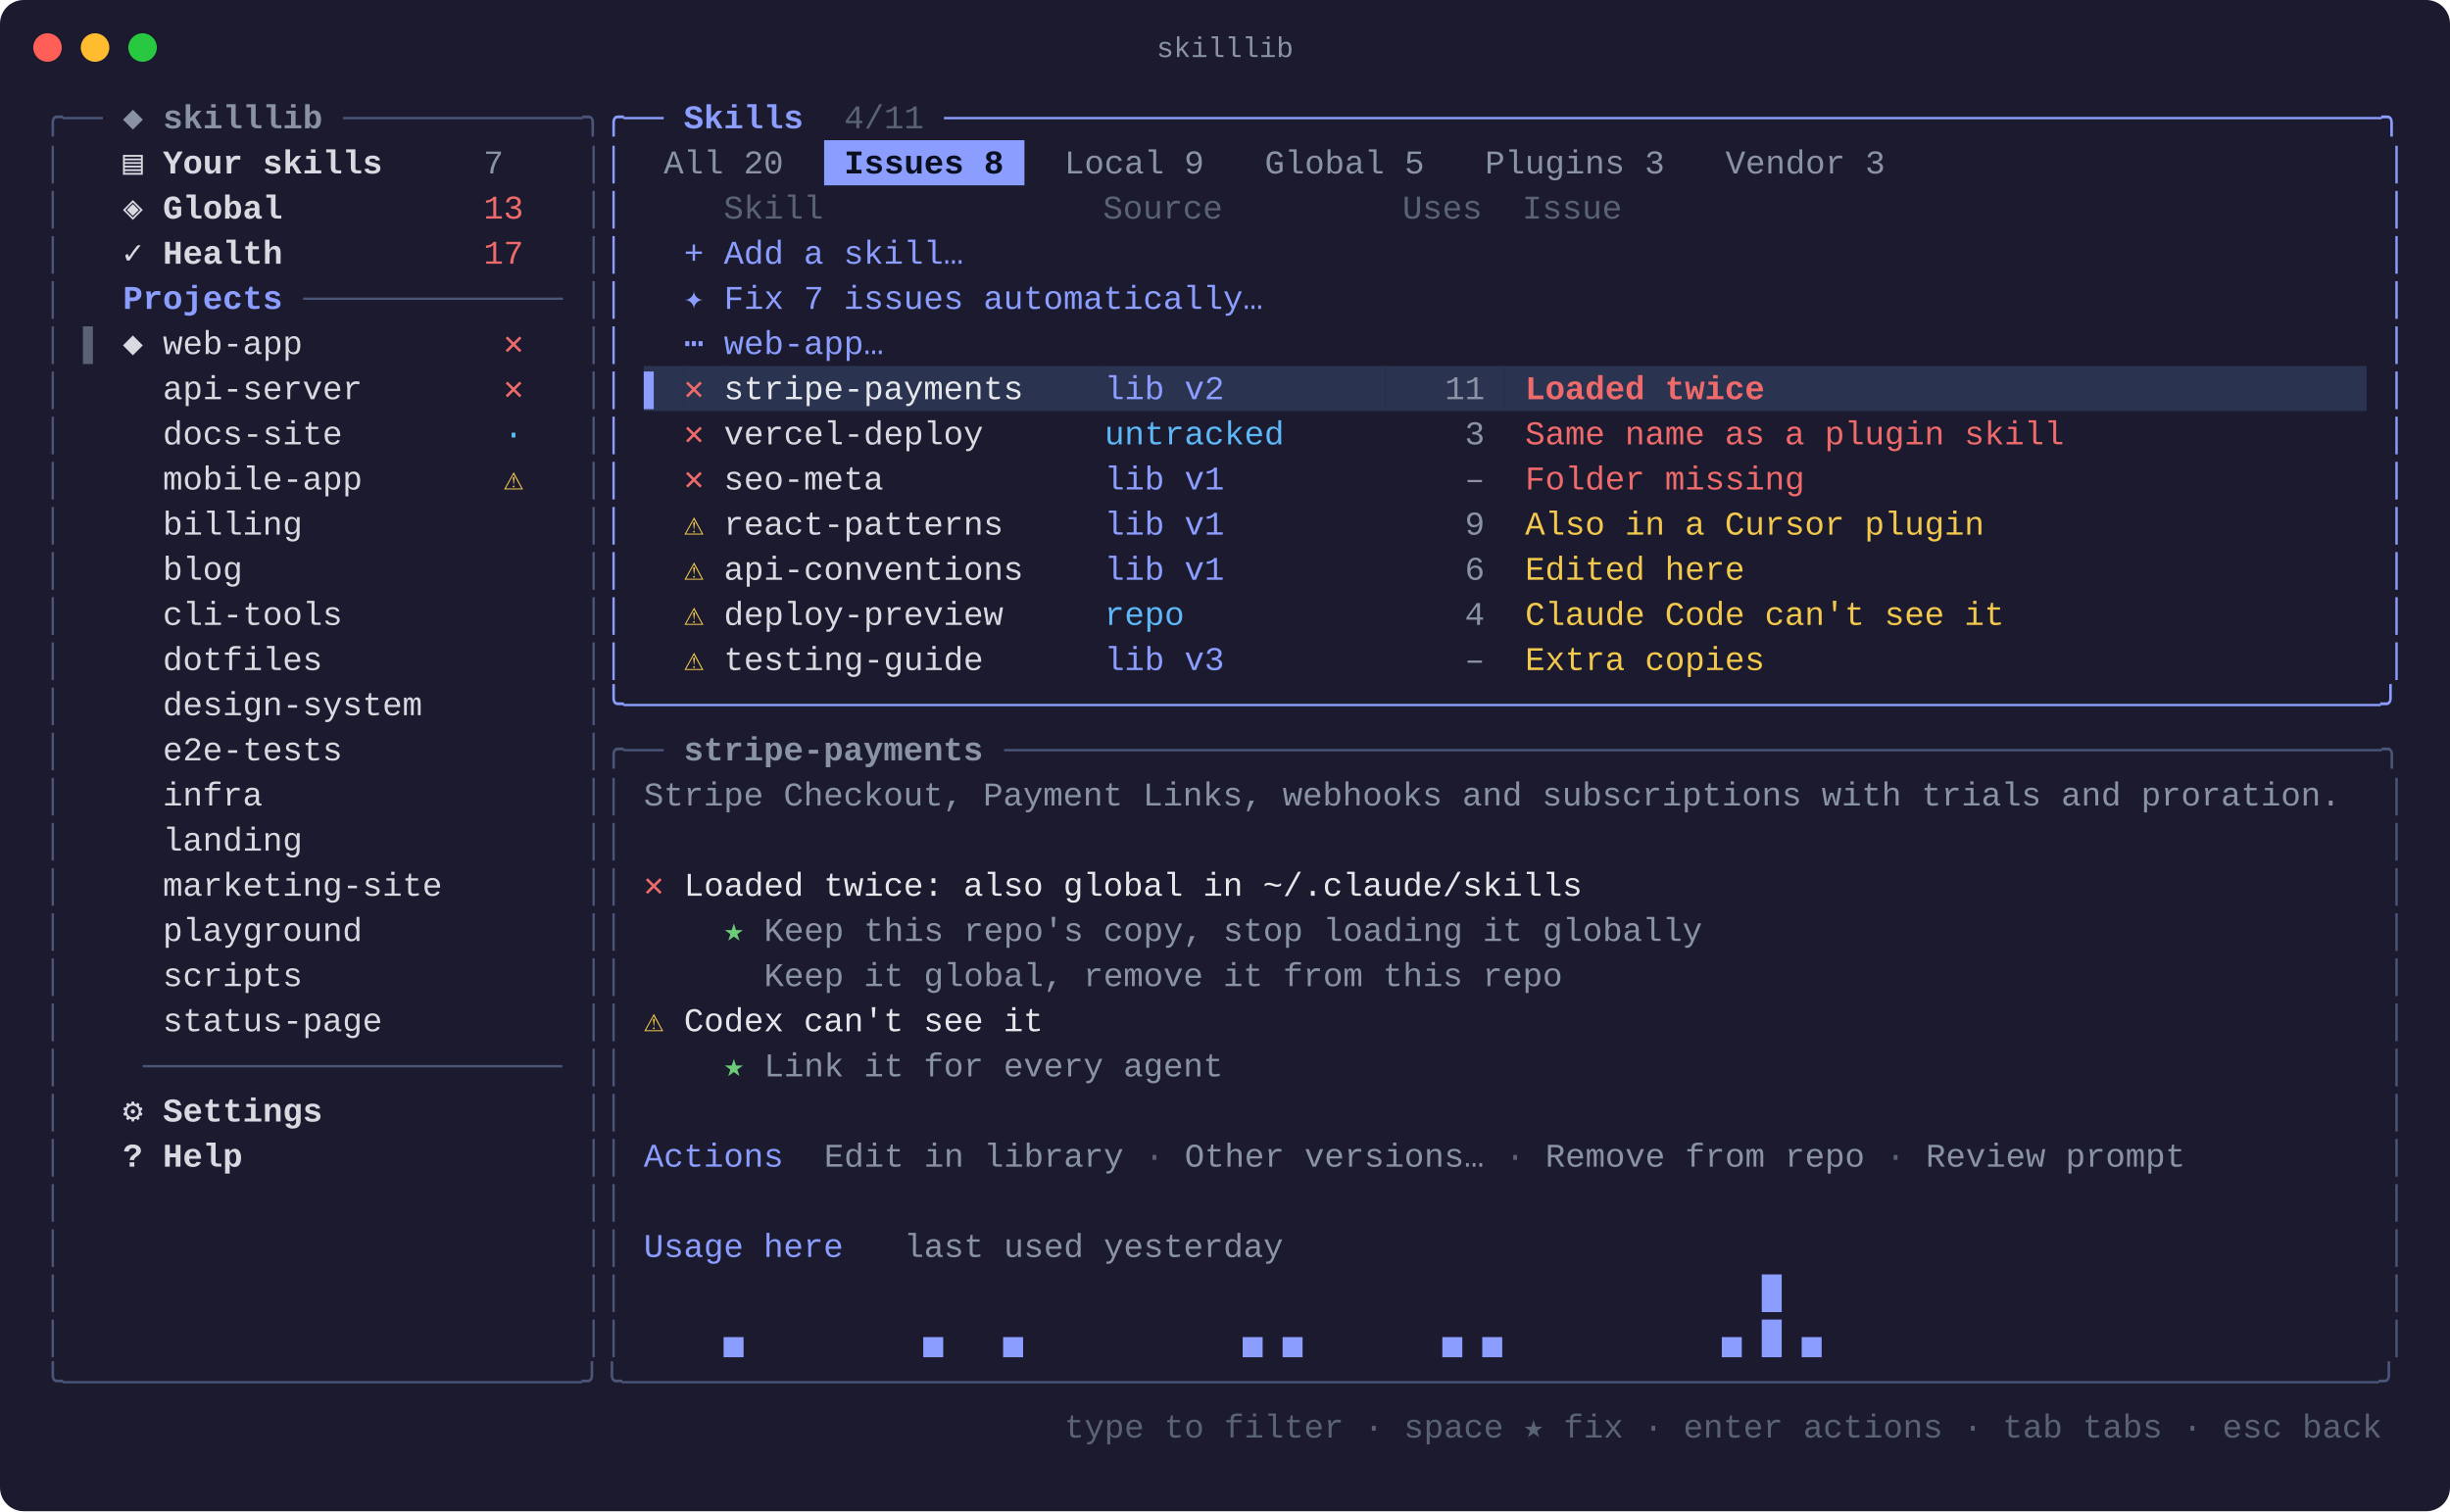
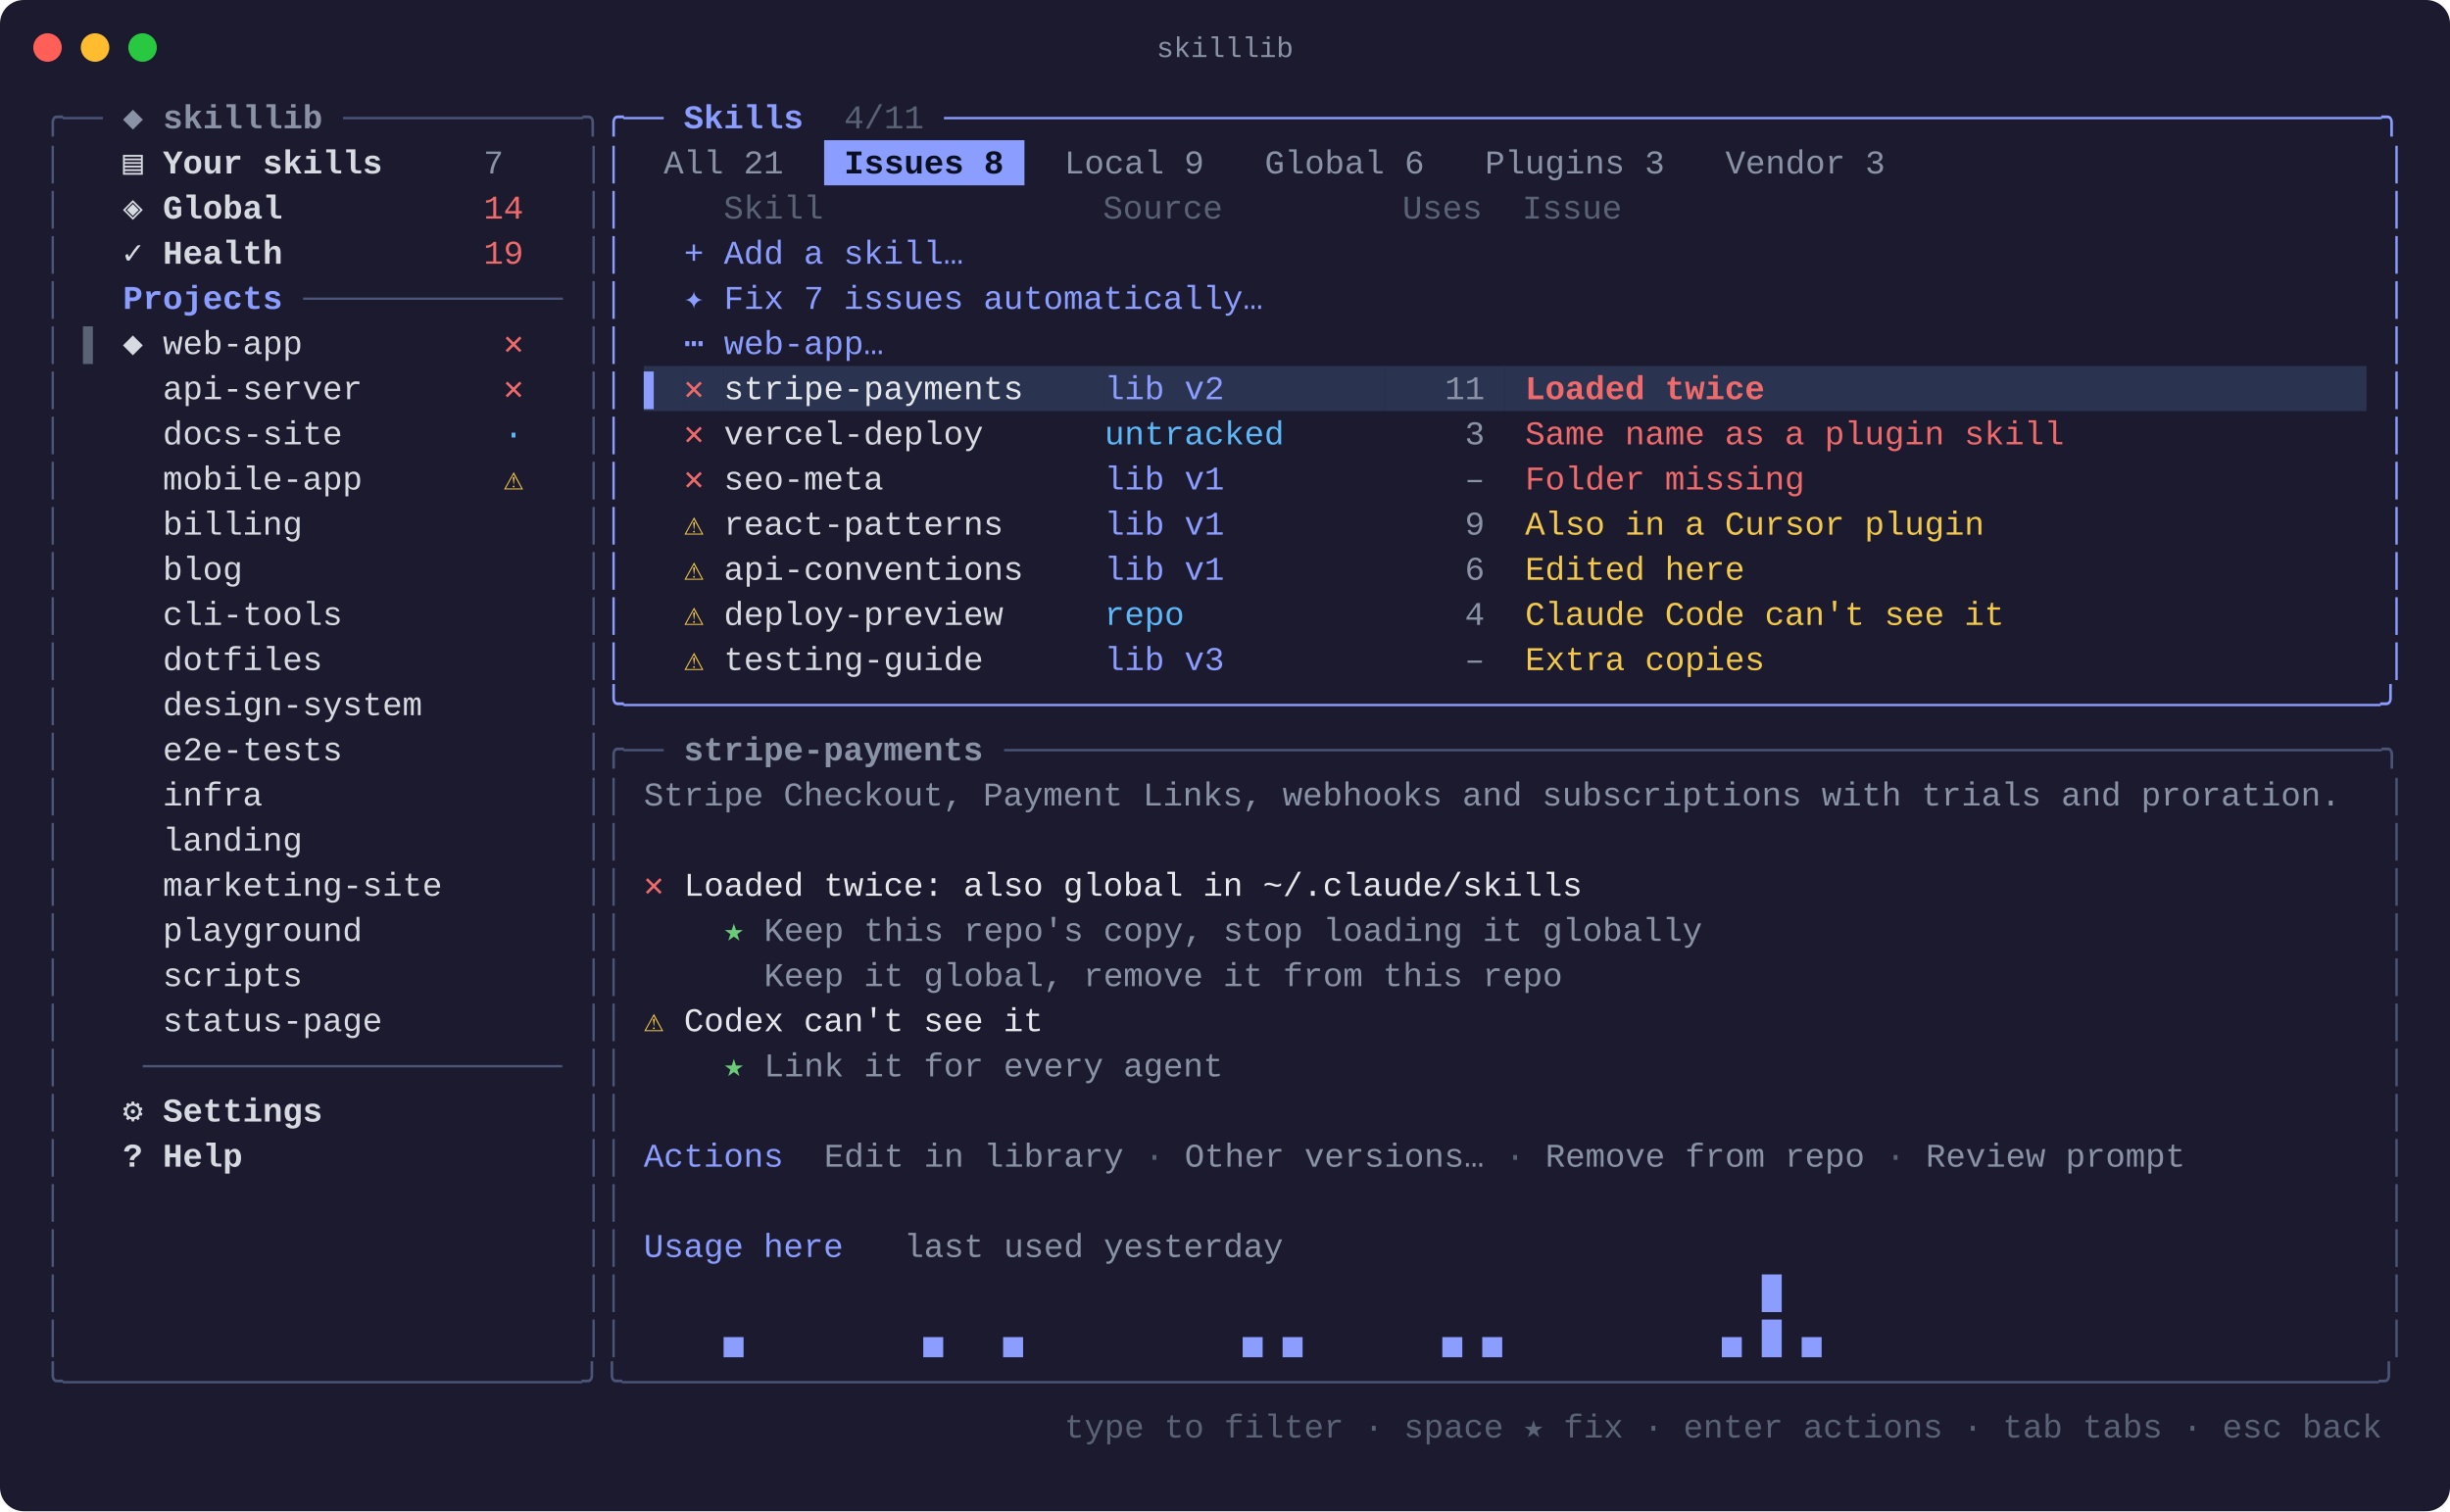
<svg xmlns="http://www.w3.org/2000/svg" width="1031" height="636" viewBox="0 0 1031 636" font-family="SFMono-Regular, Menlo, Consolas, 'Liberation Mono', monospace" font-size="14">
  <rect width="1031" height="636" rx="10" fill="#1b1a2e" />
  <circle cx="20" cy="20" r="6" fill="#ff5f57" />
  <circle cx="40" cy="20" r="6" fill="#febc2e" />
  <circle cx="60" cy="20" r="6" fill="#28c840" />
  <text x="515.5" y="24" fill="#8a93a6" font-size="12" text-anchor="middle">skilllib</text>
  <text x="18.0" y="54.0" fill="#4b5578" xml:space="preserve" textLength="25.3" lengthAdjust="spacingAndGlyphs">╭──</text>
  <text x="43.3" y="54.0" fill="#8a93a6" font-weight="bold" xml:space="preserve" textLength="101.2" lengthAdjust="spacingAndGlyphs"> ◆ skilllib </text>
  <text x="144.4" y="54.0" fill="#4b5578" xml:space="preserve" textLength="109.6" lengthAdjust="spacingAndGlyphs">────────────╮</text>
  <text x="254.0" y="54.0" fill="#8b9dff" xml:space="preserve" textLength="25.3" lengthAdjust="spacingAndGlyphs">╭──</text>
  <text x="279.3" y="54.0" fill="#8b9dff" font-weight="bold" xml:space="preserve" textLength="67.4" lengthAdjust="spacingAndGlyphs"> Skills </text>
  <text x="346.8" y="54.0" fill="#5a6275" xml:space="preserve" textLength="50.6" lengthAdjust="spacingAndGlyphs"> 4/11 </text>
  <text x="397.3" y="54.0" fill="#8b9dff" xml:space="preserve" textLength="615.4" lengthAdjust="spacingAndGlyphs">────────────────────────────────────────────────────────────────────────╮</text>
  <text x="18.0" y="73.0" fill="#4b5578" xml:space="preserve" textLength="8.4" lengthAdjust="spacingAndGlyphs">│</text>
  <text x="51.7" y="73.0" fill="#d7dae0" font-weight="bold" xml:space="preserve" textLength="151.7" lengthAdjust="spacingAndGlyphs">▤ Your skills     </text>
  <text x="203.5" y="73.0" fill="#8a93a6" xml:space="preserve" textLength="33.7" lengthAdjust="spacingAndGlyphs">7   </text>
  <text x="245.6" y="73.0" fill="#4b5578" xml:space="preserve" textLength="8.4" lengthAdjust="spacingAndGlyphs">│</text>
  <text x="254.0" y="73.0" fill="#8b9dff" xml:space="preserve" textLength="8.4" lengthAdjust="spacingAndGlyphs">│</text>
-   <text x="270.9" y="73.0" fill="#8a93a6" xml:space="preserve" textLength="67.4" lengthAdjust="spacingAndGlyphs"> All 20 </text>
+   <text x="270.9" y="73.0" fill="#8a93a6" xml:space="preserve" textLength="67.4" lengthAdjust="spacingAndGlyphs"> All 21 </text>
  <rect x="346.8" y="59.0" width="84.3" height="19" fill="#8b9dff" />
  <text x="346.8" y="73.0" fill="#0b1020" font-weight="bold" xml:space="preserve" textLength="84.3" lengthAdjust="spacingAndGlyphs"> Issues 8 </text>
  <text x="439.5" y="73.0" fill="#8a93a6" xml:space="preserve" textLength="75.9" lengthAdjust="spacingAndGlyphs"> Local 9 </text>
-   <text x="523.8" y="73.0" fill="#8a93a6" xml:space="preserve" textLength="84.3" lengthAdjust="spacingAndGlyphs"> Global 5 </text>
+   <text x="523.8" y="73.0" fill="#8a93a6" xml:space="preserve" textLength="84.3" lengthAdjust="spacingAndGlyphs"> Global 6 </text>
  <text x="616.5" y="73.0" fill="#8a93a6" xml:space="preserve" textLength="92.7" lengthAdjust="spacingAndGlyphs"> Plugins 3 </text>
  <text x="717.7" y="73.0" fill="#8a93a6" xml:space="preserve" textLength="84.3" lengthAdjust="spacingAndGlyphs"> Vendor 3 </text>
  <text x="1004.3" y="73.0" fill="#8b9dff" xml:space="preserve" textLength="8.4" lengthAdjust="spacingAndGlyphs">│</text>
  <text x="18.0" y="92.0" fill="#4b5578" xml:space="preserve" textLength="8.4" lengthAdjust="spacingAndGlyphs">│</text>
  <text x="51.7" y="92.0" fill="#d7dae0" font-weight="bold" xml:space="preserve" textLength="151.7" lengthAdjust="spacingAndGlyphs">◈ Global          </text>
-   <text x="203.5" y="92.0" fill="#ef6b6b" xml:space="preserve" textLength="33.7" lengthAdjust="spacingAndGlyphs">13  </text>
+   <text x="203.5" y="92.0" fill="#ef6b6b" xml:space="preserve" textLength="33.7" lengthAdjust="spacingAndGlyphs">14  </text>
  <text x="245.6" y="92.0" fill="#4b5578" xml:space="preserve" textLength="8.4" lengthAdjust="spacingAndGlyphs">│</text>
  <text x="254.0" y="92.0" fill="#8b9dff" xml:space="preserve" textLength="8.4" lengthAdjust="spacingAndGlyphs">│</text>
  <text x="270.9" y="92.0" fill="#5a6275" xml:space="preserve" textLength="725.0" lengthAdjust="spacingAndGlyphs">    Skill              Source         Uses  Issue                                     </text>
  <text x="1004.3" y="92.0" fill="#8b9dff" xml:space="preserve" textLength="8.4" lengthAdjust="spacingAndGlyphs">│</text>
  <text x="18.0" y="111.0" fill="#4b5578" xml:space="preserve" textLength="8.4" lengthAdjust="spacingAndGlyphs">│</text>
  <text x="51.7" y="111.0" fill="#d7dae0" font-weight="bold" xml:space="preserve" textLength="151.7" lengthAdjust="spacingAndGlyphs">✓ Health          </text>
-   <text x="203.5" y="111.0" fill="#ef6b6b" xml:space="preserve" textLength="33.7" lengthAdjust="spacingAndGlyphs">17  </text>
+   <text x="203.5" y="111.0" fill="#ef6b6b" xml:space="preserve" textLength="33.7" lengthAdjust="spacingAndGlyphs">19  </text>
  <text x="245.6" y="111.0" fill="#4b5578" xml:space="preserve" textLength="8.4" lengthAdjust="spacingAndGlyphs">│</text>
  <text x="254.0" y="111.0" fill="#8b9dff" xml:space="preserve" textLength="8.4" lengthAdjust="spacingAndGlyphs">│</text>
  <text x="287.8" y="111.0" fill="#8b9dff" xml:space="preserve" textLength="708.1" lengthAdjust="spacingAndGlyphs">+ Add a skill…                                                                      </text>
  <text x="1004.3" y="111.0" fill="#8b9dff" xml:space="preserve" textLength="8.4" lengthAdjust="spacingAndGlyphs">│</text>
  <text x="18.0" y="130.0" fill="#4b5578" xml:space="preserve" textLength="8.4" lengthAdjust="spacingAndGlyphs">│</text>
  <text x="34.9" y="130.0" fill="#8b9dff" font-weight="bold" xml:space="preserve" textLength="92.7" lengthAdjust="spacingAndGlyphs">  Projects </text>
  <text x="127.6" y="130.0" fill="#4b5578" xml:space="preserve" textLength="109.6" lengthAdjust="spacingAndGlyphs">─────────────</text>
  <text x="245.6" y="130.0" fill="#4b5578" xml:space="preserve" textLength="8.4" lengthAdjust="spacingAndGlyphs">│</text>
  <text x="254.0" y="130.0" fill="#8b9dff" xml:space="preserve" textLength="8.4" lengthAdjust="spacingAndGlyphs">│</text>
  <text x="287.8" y="130.0" fill="#8b9dff" xml:space="preserve" textLength="708.1" lengthAdjust="spacingAndGlyphs">✦ Fix 7 issues automatically…                                                       </text>
  <text x="1004.3" y="130.0" fill="#8b9dff" xml:space="preserve" textLength="8.4" lengthAdjust="spacingAndGlyphs">│</text>
  <text x="18.0" y="149.0" fill="#4b5578" xml:space="preserve" textLength="8.4" lengthAdjust="spacingAndGlyphs">│</text>
  <text x="34.9" y="149.0" fill="#5a6275" xml:space="preserve" textLength="16.9" lengthAdjust="spacingAndGlyphs">▌ </text>
  <text x="51.7" y="149.0" fill="#d7dae0" xml:space="preserve" textLength="160.2" lengthAdjust="spacingAndGlyphs">◆ web-app          </text>
  <text x="211.9" y="149.0" fill="#ef6b6b" xml:space="preserve" textLength="25.3" lengthAdjust="spacingAndGlyphs">✕  </text>
  <text x="245.6" y="149.0" fill="#4b5578" xml:space="preserve" textLength="8.4" lengthAdjust="spacingAndGlyphs">│</text>
  <text x="254.0" y="149.0" fill="#8b9dff" xml:space="preserve" textLength="8.4" lengthAdjust="spacingAndGlyphs">│</text>
  <text x="287.8" y="149.0" fill="#8b9dff" xml:space="preserve" textLength="708.1" lengthAdjust="spacingAndGlyphs">⋯ web-app…                                                                          </text>
  <text x="1004.3" y="149.0" fill="#8b9dff" xml:space="preserve" textLength="8.4" lengthAdjust="spacingAndGlyphs">│</text>
  <text x="18.0" y="168.0" fill="#4b5578" xml:space="preserve" textLength="8.4" lengthAdjust="spacingAndGlyphs">│</text>
  <text x="51.7" y="168.0" fill="#d7dae0" xml:space="preserve" textLength="160.2" lengthAdjust="spacingAndGlyphs">  api-server       </text>
  <text x="211.9" y="168.0" fill="#ef6b6b" xml:space="preserve" textLength="25.3" lengthAdjust="spacingAndGlyphs">✕  </text>
  <text x="245.6" y="168.0" fill="#4b5578" xml:space="preserve" textLength="8.4" lengthAdjust="spacingAndGlyphs">│</text>
  <text x="254.0" y="168.0" fill="#8b9dff" xml:space="preserve" textLength="8.4" lengthAdjust="spacingAndGlyphs">│</text>
  <rect x="270.9" y="154.0" width="16.9" height="19" fill="#2a3350" />
  <text x="270.9" y="168.0" fill="#8b9dff" xml:space="preserve" textLength="16.9" lengthAdjust="spacingAndGlyphs">▌ </text>
  <rect x="287.8" y="154.0" width="16.9" height="19" fill="#2a3350" />
  <text x="287.8" y="168.0" fill="#ef6b6b" xml:space="preserve" textLength="16.9" lengthAdjust="spacingAndGlyphs">✕ </text>
  <rect x="304.6" y="154.0" width="160.2" height="19" fill="#2a3350" />
  <text x="304.6" y="168.0" fill="#e5e7eb" xml:space="preserve" textLength="160.2" lengthAdjust="spacingAndGlyphs">stripe-payments    </text>
  <rect x="464.8" y="154.0" width="118.0" height="19" fill="#2a3350" />
  <text x="464.8" y="168.0" fill="#8b9dff" xml:space="preserve" textLength="118.0" lengthAdjust="spacingAndGlyphs">lib v2        </text>
  <rect x="582.8" y="154.0" width="50.6" height="19" fill="#2a3350" />
  <text x="582.8" y="168.0" fill="#8a93a6" xml:space="preserve" textLength="50.6" lengthAdjust="spacingAndGlyphs">   11 </text>
  <rect x="633.4" y="154.0" width="362.5" height="19" fill="#2a3350" />
  <text x="633.4" y="168.0" fill="#ef6b6b" font-weight="bold" xml:space="preserve" textLength="362.5" lengthAdjust="spacingAndGlyphs"> Loaded twice                              </text>
  <text x="1004.3" y="168.0" fill="#8b9dff" xml:space="preserve" textLength="8.4" lengthAdjust="spacingAndGlyphs">│</text>
  <text x="18.0" y="187.0" fill="#4b5578" xml:space="preserve" textLength="8.4" lengthAdjust="spacingAndGlyphs">│</text>
  <text x="51.7" y="187.0" fill="#d7dae0" xml:space="preserve" textLength="160.2" lengthAdjust="spacingAndGlyphs">  docs-site        </text>
  <text x="211.9" y="187.0" fill="#5eb8f7" xml:space="preserve" textLength="25.3" lengthAdjust="spacingAndGlyphs">·  </text>
  <text x="245.6" y="187.0" fill="#4b5578" xml:space="preserve" textLength="8.4" lengthAdjust="spacingAndGlyphs">│</text>
  <text x="254.0" y="187.0" fill="#8b9dff" xml:space="preserve" textLength="8.4" lengthAdjust="spacingAndGlyphs">│</text>
  <text x="287.8" y="187.0" fill="#ef6b6b" xml:space="preserve" textLength="16.9" lengthAdjust="spacingAndGlyphs">✕ </text>
  <text x="304.6" y="187.0" fill="#d7dae0" xml:space="preserve" textLength="160.2" lengthAdjust="spacingAndGlyphs">vercel-deploy      </text>
  <text x="464.8" y="187.0" fill="#5eb8f7" xml:space="preserve" textLength="118.0" lengthAdjust="spacingAndGlyphs">untracked     </text>
  <text x="582.8" y="187.0" fill="#8a93a6" xml:space="preserve" textLength="50.6" lengthAdjust="spacingAndGlyphs">    3 </text>
  <text x="633.4" y="187.0" fill="#ef6b6b" xml:space="preserve" textLength="362.5" lengthAdjust="spacingAndGlyphs"> Same name as a plugin skill               </text>
  <text x="1004.3" y="187.0" fill="#8b9dff" xml:space="preserve" textLength="8.4" lengthAdjust="spacingAndGlyphs">│</text>
  <text x="18.0" y="206.0" fill="#4b5578" xml:space="preserve" textLength="8.4" lengthAdjust="spacingAndGlyphs">│</text>
  <text x="51.7" y="206.0" fill="#d7dae0" xml:space="preserve" textLength="160.2" lengthAdjust="spacingAndGlyphs">  mobile-app       </text>
  <text x="211.9" y="206.0" fill="#f2c94c" xml:space="preserve" textLength="25.3" lengthAdjust="spacingAndGlyphs">⚠  </text>
  <text x="245.6" y="206.0" fill="#4b5578" xml:space="preserve" textLength="8.4" lengthAdjust="spacingAndGlyphs">│</text>
  <text x="254.0" y="206.0" fill="#8b9dff" xml:space="preserve" textLength="8.4" lengthAdjust="spacingAndGlyphs">│</text>
  <text x="287.8" y="206.0" fill="#ef6b6b" xml:space="preserve" textLength="16.9" lengthAdjust="spacingAndGlyphs">✕ </text>
  <text x="304.6" y="206.0" fill="#d7dae0" xml:space="preserve" textLength="160.2" lengthAdjust="spacingAndGlyphs">seo-meta           </text>
  <text x="464.8" y="206.0" fill="#8b9dff" xml:space="preserve" textLength="118.0" lengthAdjust="spacingAndGlyphs">lib v1        </text>
  <text x="582.8" y="206.0" fill="#8a93a6" xml:space="preserve" textLength="50.6" lengthAdjust="spacingAndGlyphs">    – </text>
  <text x="633.4" y="206.0" fill="#ef6b6b" xml:space="preserve" textLength="362.5" lengthAdjust="spacingAndGlyphs"> Folder missing                            </text>
  <text x="1004.3" y="206.0" fill="#8b9dff" xml:space="preserve" textLength="8.4" lengthAdjust="spacingAndGlyphs">│</text>
  <text x="18.0" y="225.0" fill="#4b5578" xml:space="preserve" textLength="8.4" lengthAdjust="spacingAndGlyphs">│</text>
  <text x="51.7" y="225.0" fill="#d7dae0" xml:space="preserve" textLength="193.9" lengthAdjust="spacingAndGlyphs">  billing              </text>
  <text x="245.6" y="225.0" fill="#4b5578" xml:space="preserve" textLength="8.4" lengthAdjust="spacingAndGlyphs">│</text>
  <text x="254.0" y="225.0" fill="#8b9dff" xml:space="preserve" textLength="8.4" lengthAdjust="spacingAndGlyphs">│</text>
  <text x="287.8" y="225.0" fill="#f2c94c" xml:space="preserve" textLength="16.9" lengthAdjust="spacingAndGlyphs">⚠ </text>
  <text x="304.6" y="225.0" fill="#d7dae0" xml:space="preserve" textLength="160.2" lengthAdjust="spacingAndGlyphs">react-patterns     </text>
  <text x="464.8" y="225.0" fill="#8b9dff" xml:space="preserve" textLength="118.0" lengthAdjust="spacingAndGlyphs">lib v1        </text>
  <text x="582.8" y="225.0" fill="#8a93a6" xml:space="preserve" textLength="50.6" lengthAdjust="spacingAndGlyphs">    9 </text>
  <text x="633.4" y="225.0" fill="#f2c94c" xml:space="preserve" textLength="362.5" lengthAdjust="spacingAndGlyphs"> Also in a Cursor plugin                   </text>
  <text x="1004.3" y="225.0" fill="#8b9dff" xml:space="preserve" textLength="8.4" lengthAdjust="spacingAndGlyphs">│</text>
  <text x="18.0" y="244.0" fill="#4b5578" xml:space="preserve" textLength="8.4" lengthAdjust="spacingAndGlyphs">│</text>
  <text x="51.7" y="244.0" fill="#d7dae0" xml:space="preserve" textLength="193.9" lengthAdjust="spacingAndGlyphs">  blog                 </text>
  <text x="245.6" y="244.0" fill="#4b5578" xml:space="preserve" textLength="8.4" lengthAdjust="spacingAndGlyphs">│</text>
  <text x="254.0" y="244.0" fill="#8b9dff" xml:space="preserve" textLength="8.4" lengthAdjust="spacingAndGlyphs">│</text>
  <text x="287.8" y="244.0" fill="#f2c94c" xml:space="preserve" textLength="16.9" lengthAdjust="spacingAndGlyphs">⚠ </text>
  <text x="304.6" y="244.0" fill="#d7dae0" xml:space="preserve" textLength="160.2" lengthAdjust="spacingAndGlyphs">api-conventions    </text>
  <text x="464.8" y="244.0" fill="#8b9dff" xml:space="preserve" textLength="118.0" lengthAdjust="spacingAndGlyphs">lib v1        </text>
  <text x="582.8" y="244.0" fill="#8a93a6" xml:space="preserve" textLength="50.6" lengthAdjust="spacingAndGlyphs">    6 </text>
  <text x="633.4" y="244.0" fill="#f2c94c" xml:space="preserve" textLength="362.5" lengthAdjust="spacingAndGlyphs"> Edited here                               </text>
  <text x="1004.3" y="244.0" fill="#8b9dff" xml:space="preserve" textLength="8.4" lengthAdjust="spacingAndGlyphs">│</text>
  <text x="18.0" y="263.0" fill="#4b5578" xml:space="preserve" textLength="8.4" lengthAdjust="spacingAndGlyphs">│</text>
  <text x="51.7" y="263.0" fill="#d7dae0" xml:space="preserve" textLength="193.9" lengthAdjust="spacingAndGlyphs">  cli-tools            </text>
  <text x="245.6" y="263.0" fill="#4b5578" xml:space="preserve" textLength="8.4" lengthAdjust="spacingAndGlyphs">│</text>
  <text x="254.0" y="263.0" fill="#8b9dff" xml:space="preserve" textLength="8.4" lengthAdjust="spacingAndGlyphs">│</text>
  <text x="287.8" y="263.0" fill="#f2c94c" xml:space="preserve" textLength="16.9" lengthAdjust="spacingAndGlyphs">⚠ </text>
  <text x="304.6" y="263.0" fill="#d7dae0" xml:space="preserve" textLength="160.2" lengthAdjust="spacingAndGlyphs">deploy-preview     </text>
  <text x="464.8" y="263.0" fill="#5eb8f7" xml:space="preserve" textLength="118.0" lengthAdjust="spacingAndGlyphs">repo          </text>
  <text x="582.8" y="263.0" fill="#8a93a6" xml:space="preserve" textLength="50.6" lengthAdjust="spacingAndGlyphs">    4 </text>
  <text x="633.4" y="263.0" fill="#f2c94c" xml:space="preserve" textLength="362.5" lengthAdjust="spacingAndGlyphs"> Claude Code can't see it                  </text>
  <text x="1004.3" y="263.0" fill="#8b9dff" xml:space="preserve" textLength="8.4" lengthAdjust="spacingAndGlyphs">│</text>
  <text x="18.0" y="282.0" fill="#4b5578" xml:space="preserve" textLength="8.4" lengthAdjust="spacingAndGlyphs">│</text>
  <text x="51.7" y="282.0" fill="#d7dae0" xml:space="preserve" textLength="193.9" lengthAdjust="spacingAndGlyphs">  dotfiles             </text>
  <text x="245.6" y="282.0" fill="#4b5578" xml:space="preserve" textLength="8.4" lengthAdjust="spacingAndGlyphs">│</text>
  <text x="254.0" y="282.0" fill="#8b9dff" xml:space="preserve" textLength="8.4" lengthAdjust="spacingAndGlyphs">│</text>
  <text x="287.8" y="282.0" fill="#f2c94c" xml:space="preserve" textLength="16.9" lengthAdjust="spacingAndGlyphs">⚠ </text>
  <text x="304.6" y="282.0" fill="#d7dae0" xml:space="preserve" textLength="160.2" lengthAdjust="spacingAndGlyphs">testing-guide      </text>
  <text x="464.8" y="282.0" fill="#8b9dff" xml:space="preserve" textLength="118.0" lengthAdjust="spacingAndGlyphs">lib v3        </text>
  <text x="582.8" y="282.0" fill="#8a93a6" xml:space="preserve" textLength="50.6" lengthAdjust="spacingAndGlyphs">    – </text>
  <text x="633.4" y="282.0" fill="#f2c94c" xml:space="preserve" textLength="362.5" lengthAdjust="spacingAndGlyphs"> Extra copies                              </text>
  <text x="1004.3" y="282.0" fill="#8b9dff" xml:space="preserve" textLength="8.4" lengthAdjust="spacingAndGlyphs">│</text>
  <text x="18.0" y="301.0" fill="#4b5578" xml:space="preserve" textLength="8.4" lengthAdjust="spacingAndGlyphs">│</text>
  <text x="51.7" y="301.0" fill="#d7dae0" xml:space="preserve" textLength="193.9" lengthAdjust="spacingAndGlyphs">  design-system        </text>
  <text x="245.6" y="301.0" fill="#4b5578" xml:space="preserve" textLength="8.4" lengthAdjust="spacingAndGlyphs">│</text>
  <text x="254.0" y="301.0" fill="#8b9dff" xml:space="preserve" textLength="758.7" lengthAdjust="spacingAndGlyphs">╰────────────────────────────────────────────────────────────────────────────────────────╯</text>
  <text x="18.0" y="320.0" fill="#4b5578" xml:space="preserve" textLength="8.4" lengthAdjust="spacingAndGlyphs">│</text>
  <text x="51.7" y="320.0" fill="#d7dae0" xml:space="preserve" textLength="193.9" lengthAdjust="spacingAndGlyphs">  e2e-tests            </text>
  <text x="245.6" y="320.0" fill="#4b5578" xml:space="preserve" textLength="33.7" lengthAdjust="spacingAndGlyphs">│╭──</text>
  <text x="279.3" y="320.0" fill="#8a93a6" font-weight="bold" xml:space="preserve" textLength="143.3" lengthAdjust="spacingAndGlyphs"> stripe-payments </text>
  <text x="422.6" y="320.0" fill="#4b5578" xml:space="preserve" textLength="590.1" lengthAdjust="spacingAndGlyphs">─────────────────────────────────────────────────────────────────────╮</text>
  <text x="18.0" y="339.0" fill="#4b5578" xml:space="preserve" textLength="8.4" lengthAdjust="spacingAndGlyphs">│</text>
  <text x="51.7" y="339.0" fill="#d7dae0" xml:space="preserve" textLength="193.9" lengthAdjust="spacingAndGlyphs">  infra                </text>
  <text x="245.6" y="339.0" fill="#4b5578" xml:space="preserve" textLength="16.9" lengthAdjust="spacingAndGlyphs">││</text>
  <text x="270.9" y="339.0" fill="#8a93a6" xml:space="preserve" textLength="716.5" lengthAdjust="spacingAndGlyphs">Stripe Checkout, Payment Links, webhooks and subscriptions with trials and proration.</text>
  <text x="1004.3" y="339.0" fill="#4b5578" xml:space="preserve" textLength="8.4" lengthAdjust="spacingAndGlyphs">│</text>
  <text x="18.0" y="358.0" fill="#4b5578" xml:space="preserve" textLength="8.4" lengthAdjust="spacingAndGlyphs">│</text>
  <text x="51.7" y="358.0" fill="#d7dae0" xml:space="preserve" textLength="193.9" lengthAdjust="spacingAndGlyphs">  landing              </text>
  <text x="245.6" y="358.0" fill="#4b5578" xml:space="preserve" textLength="16.9" lengthAdjust="spacingAndGlyphs">││</text>
  <text x="1004.3" y="358.0" fill="#4b5578" xml:space="preserve" textLength="8.4" lengthAdjust="spacingAndGlyphs">│</text>
  <text x="18.0" y="377.0" fill="#4b5578" xml:space="preserve" textLength="8.4" lengthAdjust="spacingAndGlyphs">│</text>
  <text x="51.7" y="377.0" fill="#d7dae0" xml:space="preserve" textLength="193.9" lengthAdjust="spacingAndGlyphs">  marketing-site       </text>
  <text x="245.6" y="377.0" fill="#4b5578" xml:space="preserve" textLength="16.9" lengthAdjust="spacingAndGlyphs">││</text>
  <text x="270.9" y="377.0" fill="#ef6b6b" xml:space="preserve" textLength="16.9" lengthAdjust="spacingAndGlyphs">✕ </text>
  <text x="287.8" y="377.0" fill="#e5e7eb" xml:space="preserve" textLength="379.3" lengthAdjust="spacingAndGlyphs">Loaded twice: also global in ~/.claude/skills</text>
  <text x="1004.3" y="377.0" fill="#4b5578" xml:space="preserve" textLength="8.4" lengthAdjust="spacingAndGlyphs">│</text>
  <text x="18.0" y="396.0" fill="#4b5578" xml:space="preserve" textLength="8.4" lengthAdjust="spacingAndGlyphs">│</text>
  <text x="51.7" y="396.0" fill="#d7dae0" xml:space="preserve" textLength="193.9" lengthAdjust="spacingAndGlyphs">  playground           </text>
  <text x="245.6" y="396.0" fill="#4b5578" xml:space="preserve" textLength="16.9" lengthAdjust="spacingAndGlyphs">││</text>
  <text x="304.6" y="396.0" fill="#6bcb77" xml:space="preserve" textLength="16.9" lengthAdjust="spacingAndGlyphs">★ </text>
  <text x="321.5" y="396.0" fill="#8a93a6" xml:space="preserve" textLength="396.2" lengthAdjust="spacingAndGlyphs">Keep this repo's copy, stop loading it globally</text>
  <text x="1004.3" y="396.0" fill="#4b5578" xml:space="preserve" textLength="8.4" lengthAdjust="spacingAndGlyphs">│</text>
  <text x="18.0" y="415.0" fill="#4b5578" xml:space="preserve" textLength="8.4" lengthAdjust="spacingAndGlyphs">│</text>
  <text x="51.7" y="415.0" fill="#d7dae0" xml:space="preserve" textLength="193.9" lengthAdjust="spacingAndGlyphs">  scripts              </text>
  <text x="245.6" y="415.0" fill="#4b5578" xml:space="preserve" textLength="16.9" lengthAdjust="spacingAndGlyphs">││</text>
  <text x="321.5" y="415.0" fill="#8a93a6" xml:space="preserve" textLength="337.2" lengthAdjust="spacingAndGlyphs">Keep it global, remove it from this repo</text>
  <text x="1004.3" y="415.0" fill="#4b5578" xml:space="preserve" textLength="8.4" lengthAdjust="spacingAndGlyphs">│</text>
  <text x="18.0" y="434.0" fill="#4b5578" xml:space="preserve" textLength="8.4" lengthAdjust="spacingAndGlyphs">│</text>
  <text x="51.7" y="434.0" fill="#d7dae0" xml:space="preserve" textLength="193.9" lengthAdjust="spacingAndGlyphs">  status-page          </text>
  <text x="245.6" y="434.0" fill="#4b5578" xml:space="preserve" textLength="16.9" lengthAdjust="spacingAndGlyphs">││</text>
  <text x="270.9" y="434.0" fill="#f2c94c" xml:space="preserve" textLength="16.9" lengthAdjust="spacingAndGlyphs">⚠ </text>
  <text x="287.8" y="434.0" fill="#e5e7eb" xml:space="preserve" textLength="151.7" lengthAdjust="spacingAndGlyphs">Codex can't see it</text>
  <text x="1004.3" y="434.0" fill="#4b5578" xml:space="preserve" textLength="8.4" lengthAdjust="spacingAndGlyphs">│</text>
  <text x="18.0" y="453.0" fill="#4b5578" xml:space="preserve" textLength="8.4" lengthAdjust="spacingAndGlyphs">│</text>
  <text x="60.1" y="453.0" fill="#4b5578" xml:space="preserve" textLength="177.0" lengthAdjust="spacingAndGlyphs">─────────────────────</text>
  <text x="245.6" y="453.0" fill="#4b5578" xml:space="preserve" textLength="16.9" lengthAdjust="spacingAndGlyphs">││</text>
  <text x="304.6" y="453.0" fill="#6bcb77" xml:space="preserve" textLength="16.9" lengthAdjust="spacingAndGlyphs">★ </text>
  <text x="321.5" y="453.0" fill="#8a93a6" xml:space="preserve" textLength="193.9" lengthAdjust="spacingAndGlyphs">Link it for every agent</text>
  <text x="1004.3" y="453.0" fill="#4b5578" xml:space="preserve" textLength="8.4" lengthAdjust="spacingAndGlyphs">│</text>
  <text x="18.0" y="472.0" fill="#4b5578" xml:space="preserve" textLength="8.4" lengthAdjust="spacingAndGlyphs">│</text>
  <text x="51.7" y="472.0" fill="#d7dae0" font-weight="bold" xml:space="preserve" textLength="185.5" lengthAdjust="spacingAndGlyphs">⚙ Settings            </text>
  <text x="245.6" y="472.0" fill="#4b5578" xml:space="preserve" textLength="16.9" lengthAdjust="spacingAndGlyphs">││</text>
  <text x="1004.3" y="472.0" fill="#4b5578" xml:space="preserve" textLength="8.4" lengthAdjust="spacingAndGlyphs">│</text>
  <text x="18.0" y="491.0" fill="#4b5578" xml:space="preserve" textLength="8.4" lengthAdjust="spacingAndGlyphs">│</text>
  <text x="51.7" y="491.0" fill="#d7dae0" font-weight="bold" xml:space="preserve" textLength="185.5" lengthAdjust="spacingAndGlyphs">? Help                </text>
  <text x="245.6" y="491.0" fill="#4b5578" xml:space="preserve" textLength="16.9" lengthAdjust="spacingAndGlyphs">││</text>
  <text x="270.9" y="491.0" fill="#8b9dff" xml:space="preserve" textLength="75.9" lengthAdjust="spacingAndGlyphs">Actions  </text>
  <text x="346.8" y="491.0" fill="#8a93a6" xml:space="preserve" textLength="126.4" lengthAdjust="spacingAndGlyphs">Edit in library</text>
  <text x="473.2" y="491.0" fill="#5a6275" xml:space="preserve" textLength="25.3" lengthAdjust="spacingAndGlyphs"> · </text>
  <text x="498.5" y="491.0" fill="#8a93a6" xml:space="preserve" textLength="126.4" lengthAdjust="spacingAndGlyphs">Other versions…</text>
  <text x="625.0" y="491.0" fill="#5a6275" xml:space="preserve" textLength="25.3" lengthAdjust="spacingAndGlyphs"> · </text>
  <text x="650.3" y="491.0" fill="#8a93a6" xml:space="preserve" textLength="134.9" lengthAdjust="spacingAndGlyphs">Remove from repo</text>
  <text x="785.1" y="491.0" fill="#5a6275" xml:space="preserve" textLength="25.3" lengthAdjust="spacingAndGlyphs"> · </text>
  <text x="810.4" y="491.0" fill="#8a93a6" xml:space="preserve" textLength="109.6" lengthAdjust="spacingAndGlyphs">Review prompt</text>
  <text x="1004.3" y="491.0" fill="#4b5578" xml:space="preserve" textLength="8.4" lengthAdjust="spacingAndGlyphs">│</text>
  <text x="18.0" y="510.0" fill="#4b5578" xml:space="preserve" textLength="8.4" lengthAdjust="spacingAndGlyphs">│</text>
  <text x="245.6" y="510.0" fill="#4b5578" xml:space="preserve" textLength="16.9" lengthAdjust="spacingAndGlyphs">││</text>
  <text x="1004.3" y="510.0" fill="#4b5578" xml:space="preserve" textLength="8.4" lengthAdjust="spacingAndGlyphs">│</text>
  <text x="18.0" y="529.0" fill="#4b5578" xml:space="preserve" textLength="8.4" lengthAdjust="spacingAndGlyphs">│</text>
  <text x="245.6" y="529.0" fill="#4b5578" xml:space="preserve" textLength="16.9" lengthAdjust="spacingAndGlyphs">││</text>
  <text x="270.9" y="529.0" fill="#8b9dff" xml:space="preserve" textLength="84.3" lengthAdjust="spacingAndGlyphs">Usage here</text>
  <text x="355.2" y="529.0" fill="#8a93a6" xml:space="preserve" textLength="185.5" lengthAdjust="spacingAndGlyphs">   last used yesterday</text>
  <text x="1004.3" y="529.0" fill="#4b5578" xml:space="preserve" textLength="8.4" lengthAdjust="spacingAndGlyphs">│</text>
  <text x="18.0" y="548.0" fill="#4b5578" xml:space="preserve" textLength="8.4" lengthAdjust="spacingAndGlyphs">│</text>
  <text x="245.6" y="548.0" fill="#4b5578" xml:space="preserve" textLength="16.9" lengthAdjust="spacingAndGlyphs">││</text>
  <text x="270.9" y="548.0" fill="#8b9dff" xml:space="preserve" textLength="522.7" lengthAdjust="spacingAndGlyphs">                                                        █     </text>
  <text x="1004.3" y="548.0" fill="#4b5578" xml:space="preserve" textLength="8.4" lengthAdjust="spacingAndGlyphs">│</text>
  <text x="18.0" y="567.0" fill="#4b5578" xml:space="preserve" textLength="8.4" lengthAdjust="spacingAndGlyphs">│</text>
  <text x="245.6" y="567.0" fill="#4b5578" xml:space="preserve" textLength="16.9" lengthAdjust="spacingAndGlyphs">││</text>
  <text x="270.9" y="567.0" fill="#8b9dff" xml:space="preserve" textLength="522.7" lengthAdjust="spacingAndGlyphs">    ▄         ▄   ▄           ▄ ▄       ▄ ▄           ▄ █ ▄   </text>
  <text x="1004.3" y="567.0" fill="#4b5578" xml:space="preserve" textLength="8.4" lengthAdjust="spacingAndGlyphs">│</text>
  <text x="18.0" y="586.0" fill="#4b5578" xml:space="preserve" textLength="994.7" lengthAdjust="spacingAndGlyphs">╰──────────────────────────╯╰────────────────────────────────────────────────────────────────────────────────────────╯</text>
  <text x="447.9" y="605.0" fill="#5a6275" xml:space="preserve" textLength="564.8" lengthAdjust="spacingAndGlyphs">type to filter · space ★ fix · enter actions · tab tabs · esc back </text>
</svg>
